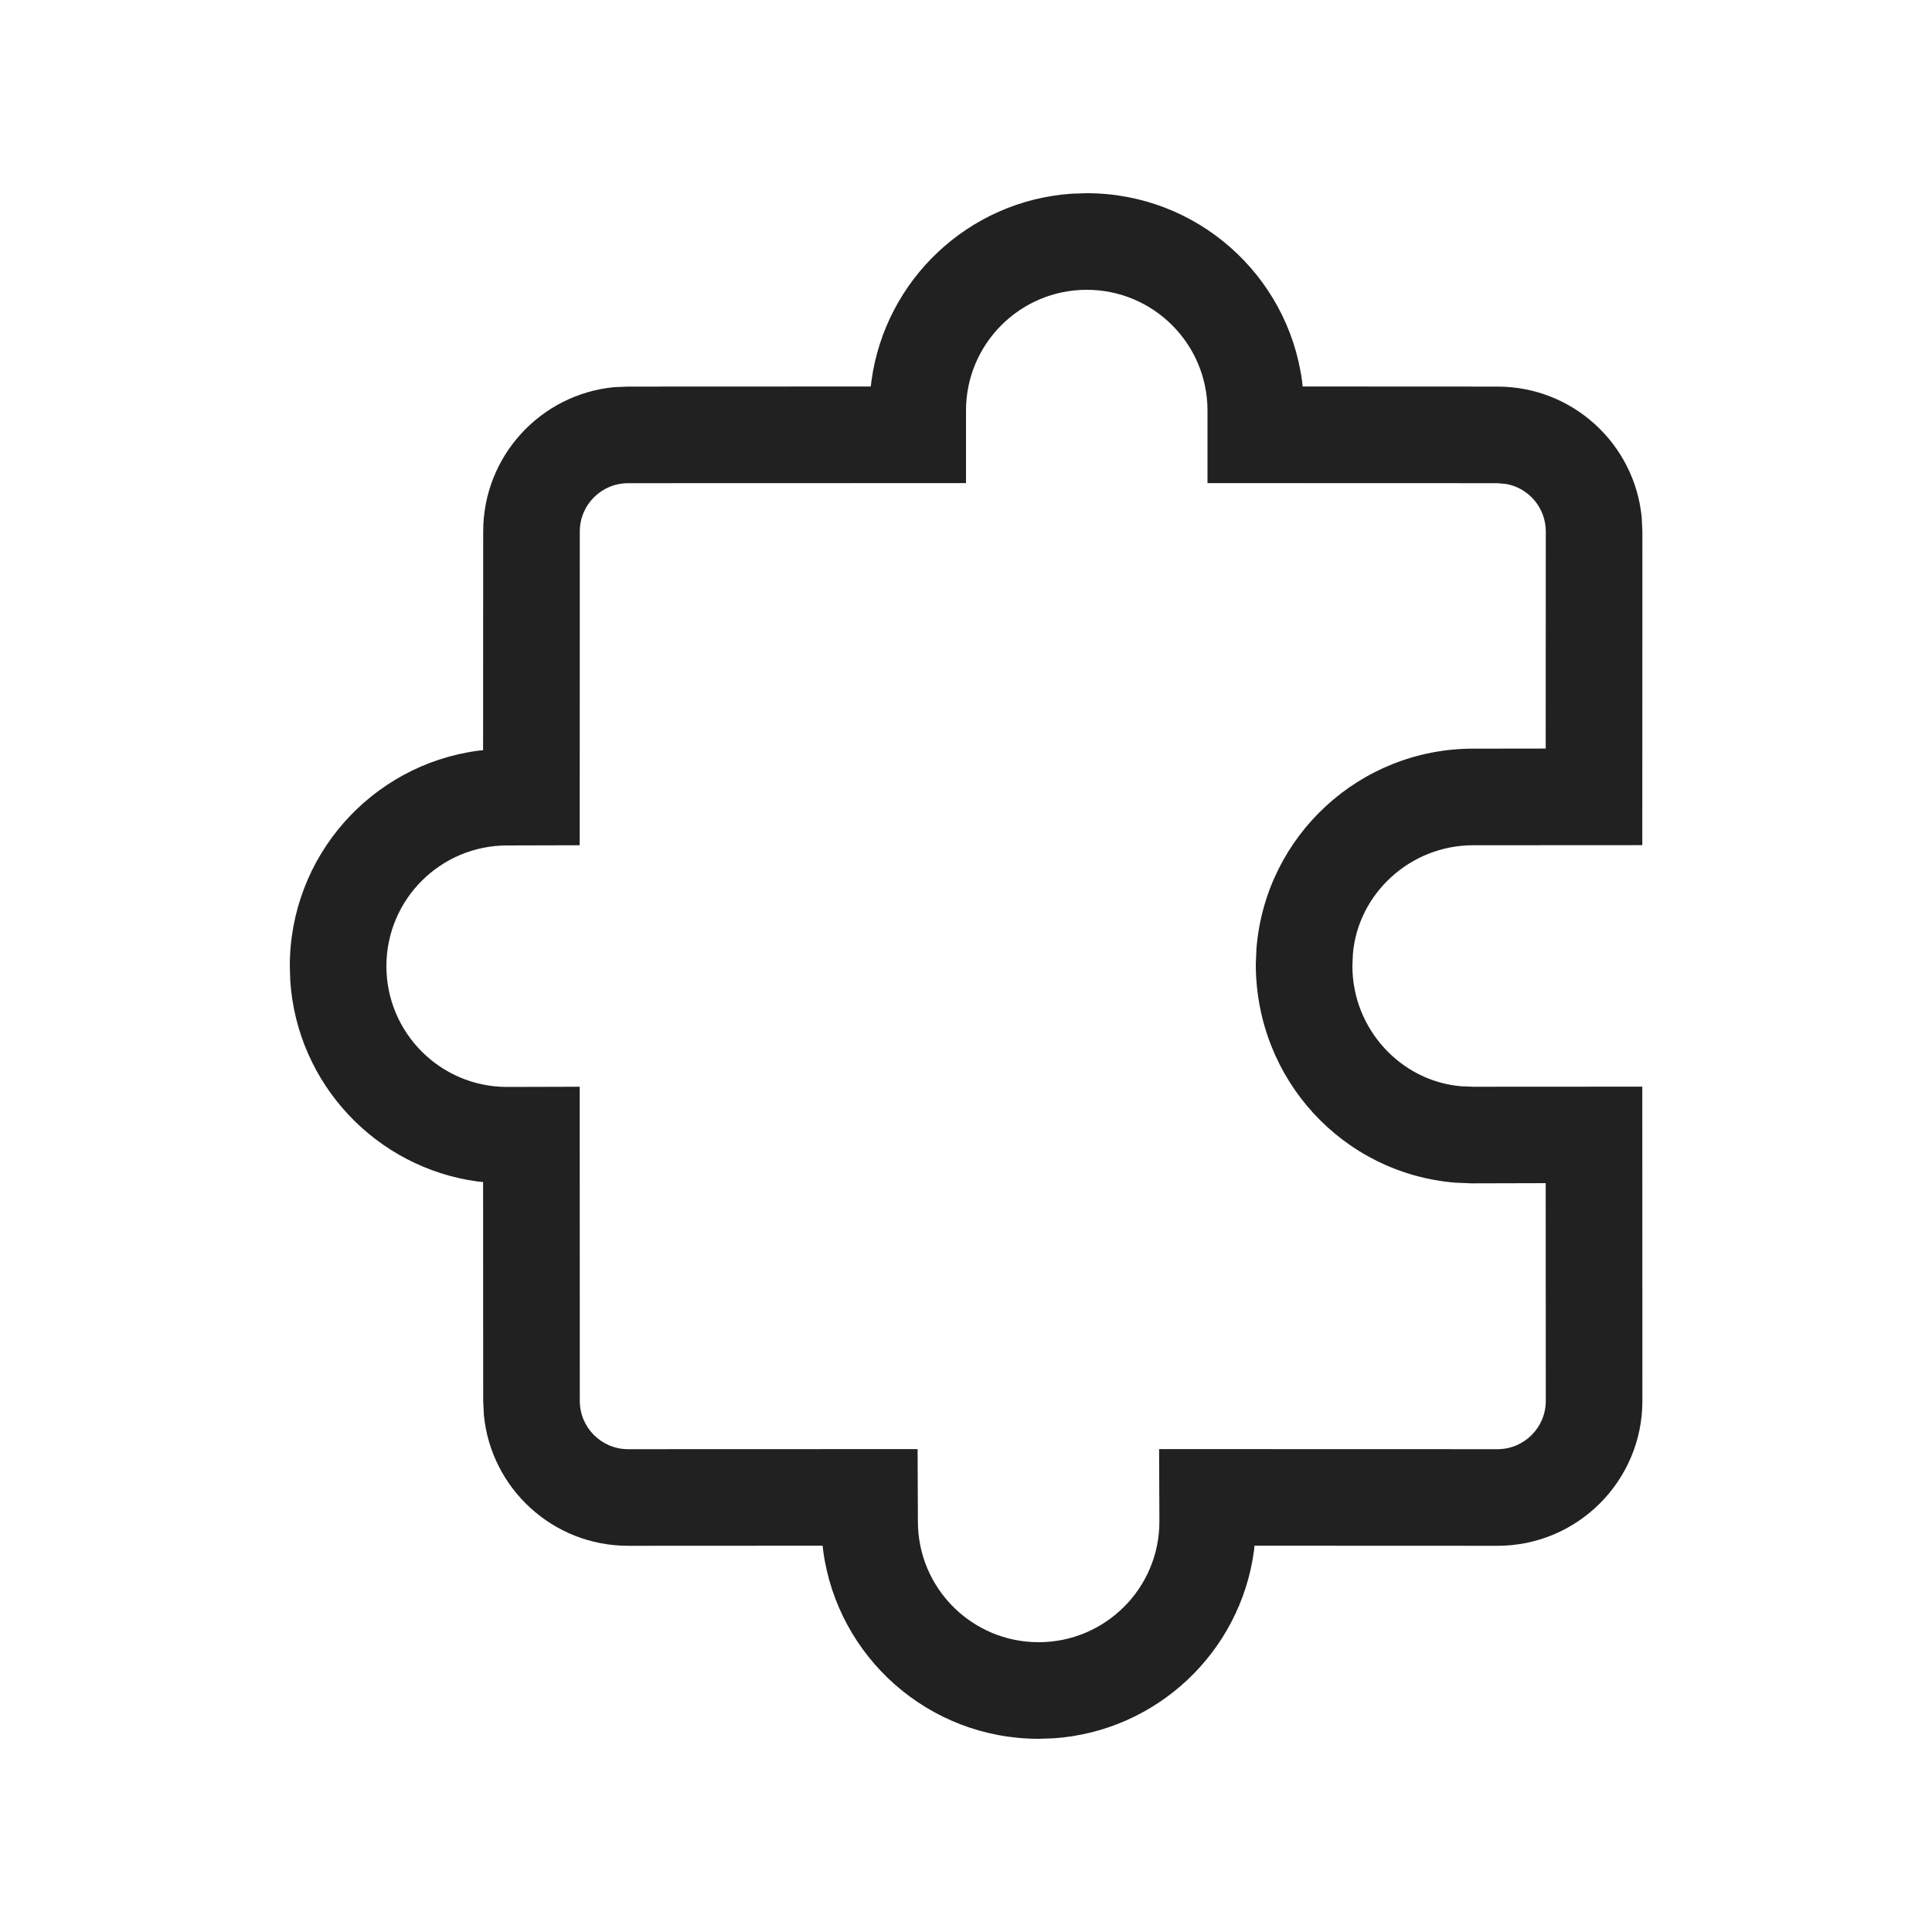
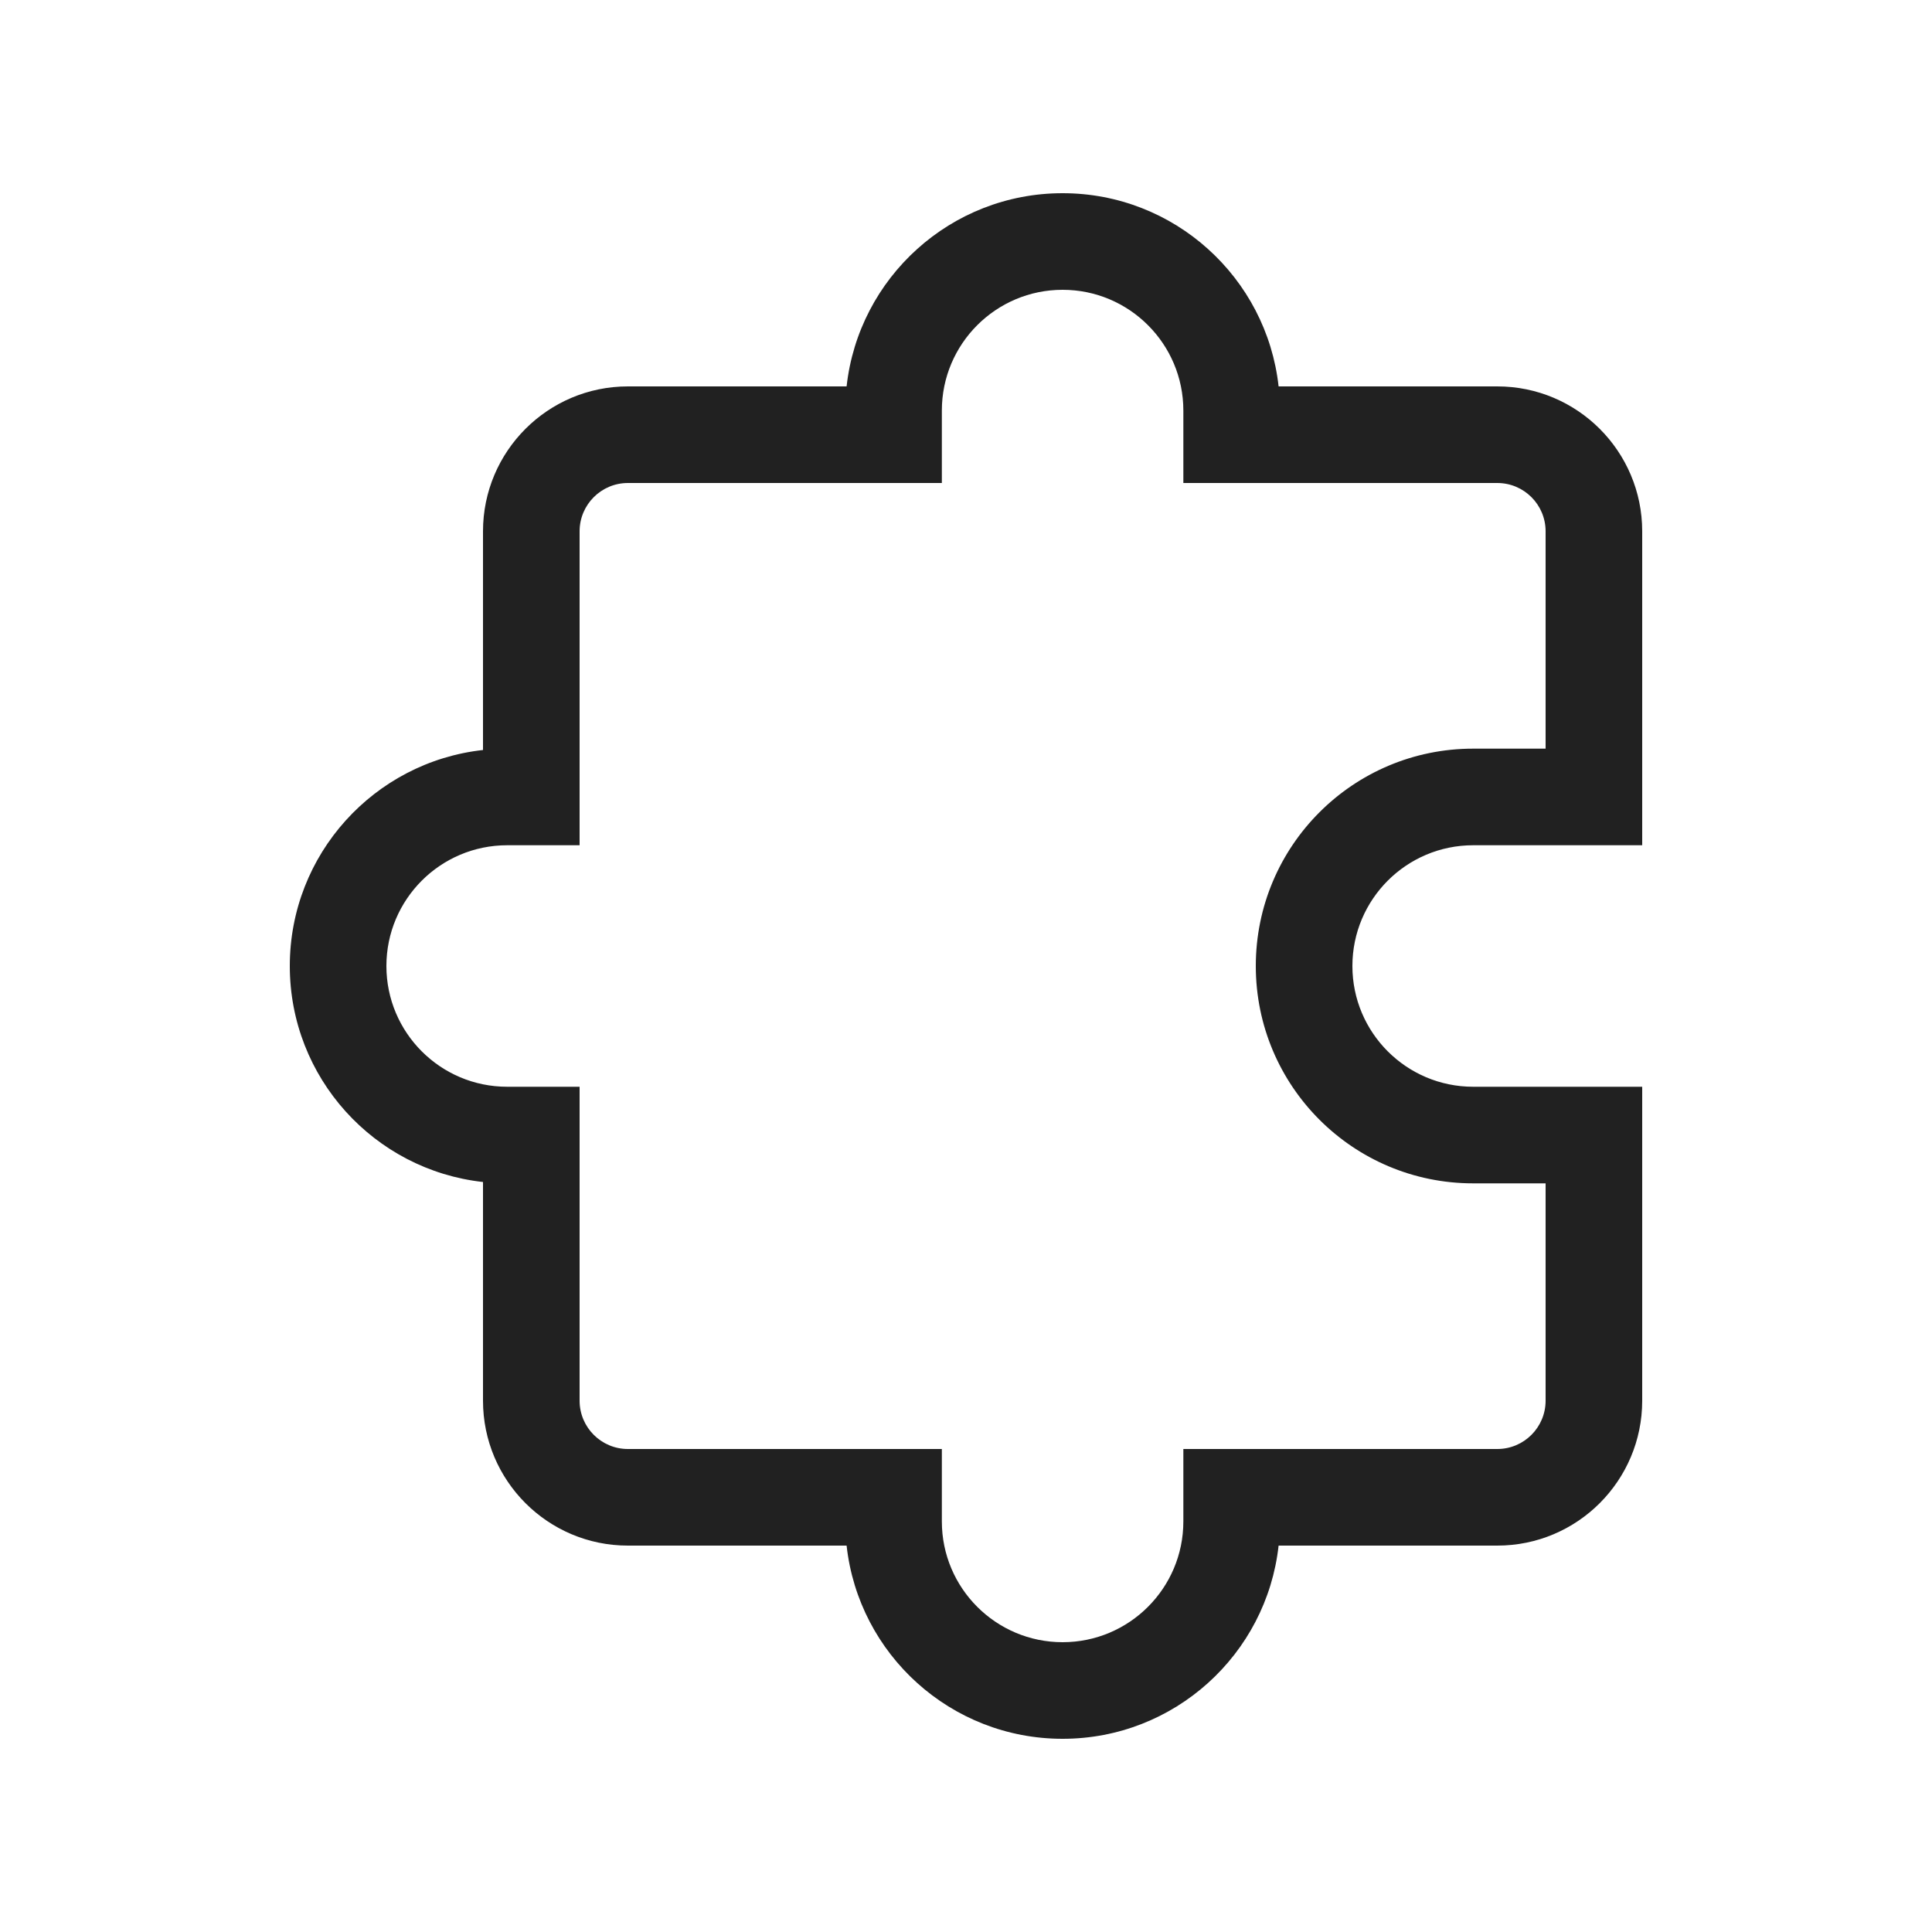
<svg xmlns="http://www.w3.org/2000/svg" width="20" height="20" viewBox="0 0 20 20" fill="none">
-   <path d="M11.096 2.005C10.027 2.077 9.163 2.896 9.021 3.945L9.014 4.001L6.502 4.002L6.357 4.008C5.597 4.081 5.002 4.722 5.002 5.502L5.001 7.766L4.944 7.772C3.846 7.921 3 8.862 3 10.002L3.005 10.156C3.077 11.225 3.896 12.089 4.945 12.231L5.001 12.236L5.002 14.502L5.009 14.646C5.081 15.407 5.722 16.002 6.502 16.002L8.516 16.001L8.522 16.056C8.671 17.154 9.613 18 10.752 18L10.906 17.995C11.975 17.922 12.839 17.104 12.981 16.055L12.986 16.001L15.502 16.002C16.33 16.002 17.002 15.33 17.002 14.502L17.001 11.249L15.25 11.25L15.127 11.245C14.502 11.193 14 10.652 14 10L14.005 9.877C14.057 9.252 14.598 8.75 15.25 8.75L17.001 8.749L17.002 5.502L16.995 5.357C16.922 4.596 16.281 4.002 15.502 4.002L13.485 4.001L13.479 3.945C13.331 2.846 12.389 2 11.25 2L11.096 2.005ZM11.25 3C11.94 3 12.5 3.56 12.5 4.25V5.001L15.502 5.002L15.592 5.01C15.825 5.052 16.002 5.256 16.002 5.502L16.001 7.749L15.25 7.75C14.076 7.75 13.102 8.652 13.007 9.816L13 9.98C13 11.174 13.902 12.148 15.066 12.243L15.23 12.25L16.001 12.248L16.002 14.502C16.002 14.778 15.778 15.002 15.502 15.002L11.999 15.001L12.002 15.752C12.002 16.44 11.442 17 10.752 17C10.061 17 9.502 16.44 9.502 15.75L9.499 15.001L6.502 15.002C6.226 15.002 6.002 14.778 6.002 14.502L6.001 11.25L5.249 11.252C4.56 11.252 4 10.692 4 10.002C4 9.311 4.56 8.752 5.25 8.752L6.001 8.75L6.002 5.502C6.002 5.225 6.226 5.002 6.502 5.002L10 5.001V4.25C10 3.56 10.56 3 11.25 3Z" fill="#212121" />
+   <path d="M11 3C10.31 3 9.75 3.56 9.75 4.25V5H6.5C6.224 5 6 5.224 6 5.5V8.75H5.25C4.56 8.75 4 9.31 4 10C4 10.69 4.56 11.25 5.25 11.25H6V14.5C6 14.776 6.224 15 6.5 15H9.75V15.75C9.75 16.44 10.31 17 11 17C11.69 17 12.25 16.44 12.25 15.75V15H15.5C15.776 15 16 14.776 16 14.5V12.25H15.25C14.007 12.25 13 11.243 13 10C13 8.757 14.007 7.75 15.25 7.75H16V5.5C16 5.224 15.776 5 15.5 5H12.25V4.25C12.25 3.56 11.69 3 11 3ZM8.764 4C8.888 2.875 9.842 2 11 2C12.158 2 13.112 2.875 13.236 4H15.5C16.328 4 17 4.672 17 5.5V8.75H15.25C14.56 8.75 14 9.31 14 10C14 10.69 14.56 11.25 15.25 11.25H17V14.5C17 15.328 16.328 16 15.5 16H13.236C13.112 17.125 12.158 18 11 18C9.842 18 8.888 17.125 8.764 16H6.5C5.672 16 5 15.328 5 14.5V12.236C3.875 12.112 3 11.158 3 10C3 8.842 3.875 7.888 5 7.764V5.5C5 4.672 5.672 4 6.5 4H8.764Z" fill="#212121" />
</svg>
